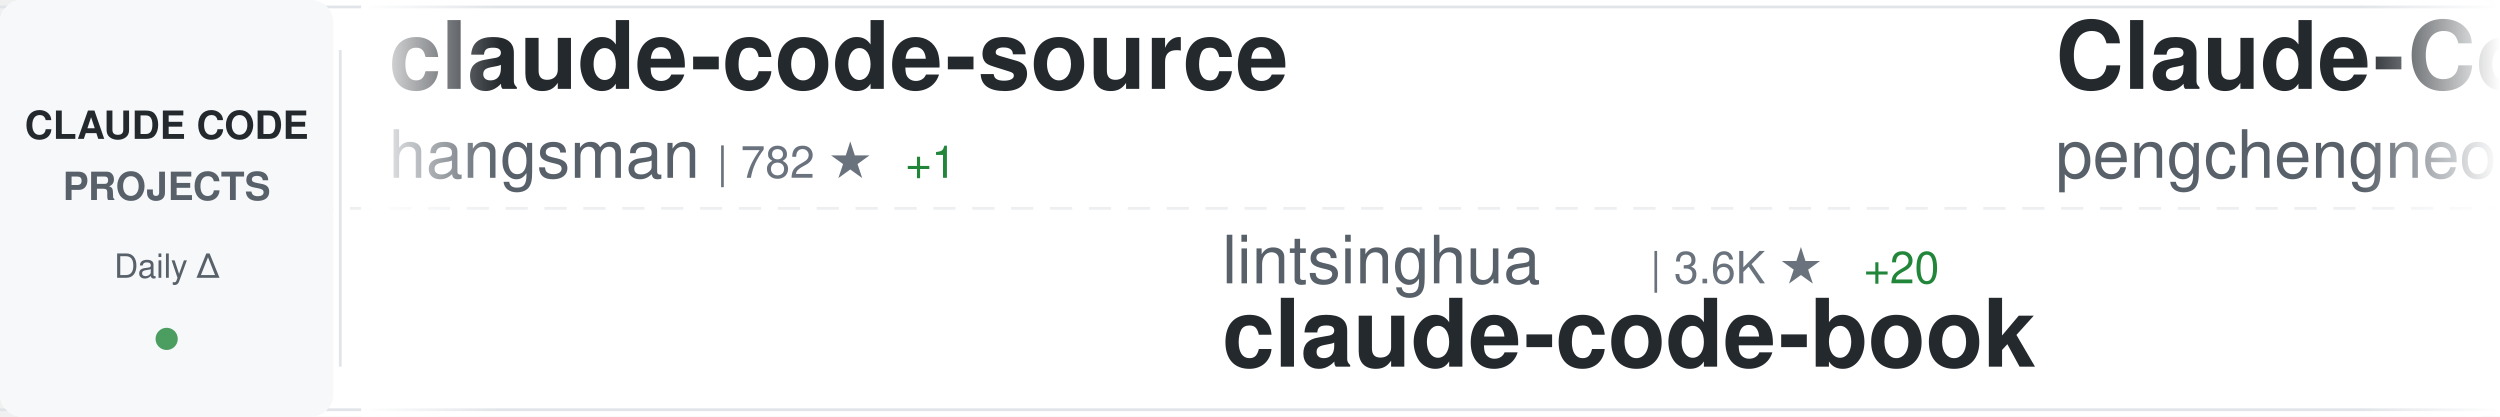
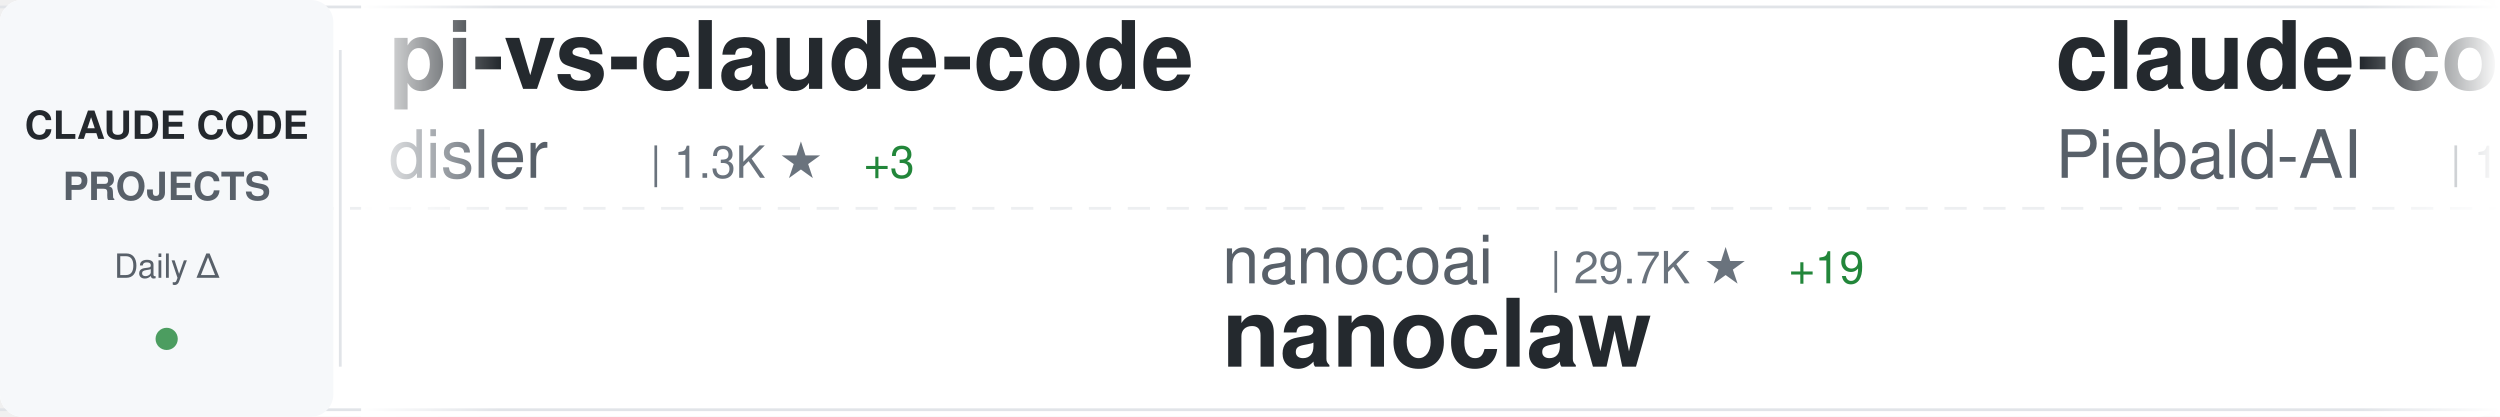
<svg xmlns="http://www.w3.org/2000/svg" width="900" height="150">
  <defs>
    <linearGradient id="awesomeLeftFade" x1="0%" y1="0%" x2="100%" y2="0%">
      <stop offset="0%" style="stop-color:#ffffff;stop-opacity:1" />
      <stop offset="100%" style="stop-color:#ffffff;stop-opacity:0" />
    </linearGradient>
    <linearGradient id="awesomeRightFade" x1="0%" y1="0%" x2="100%" y2="0%">
      <stop offset="0%" style="stop-color:#ffffff;stop-opacity:0" />
      <stop offset="100%" style="stop-color:#ffffff;stop-opacity:1" />
    </linearGradient>
  </defs>
  <rect width="900" height="150" fill="#ffffff" rx="8" />
  <rect x="0" y="2" width="900" height="1" fill="#e1e4e8" />
  <rect x="0" y="147" width="900" height="1" fill="#e1e4e8" />
  <line x1="0" y1="75" x2="900" y2="75" stroke="#e1e4e8" stroke-width="1" stroke-dasharray="8 6" opacity="0.6" />
  <rect x="0" y="0" width="120" height="150" fill="#f6f8fa" rx="8" />
  <text x="60" y="50" font-family="-apple-system, BlinkMacSystemFont, 'Segoe UI', Helvetica, Arial, sans-serif" font-size="14" font-weight="600" fill="#24292e" text-anchor="middle">CLAUDE CODE</text>
  <text x="60" y="72" font-family="-apple-system, BlinkMacSystemFont, 'Segoe UI', Helvetica, Arial, sans-serif" font-size="14" font-weight="600" fill="#586069" text-anchor="middle">PROJECTS</text>
  <text x="60" y="100" font-family="-apple-system, BlinkMacSystemFont, 'Segoe UI', Helvetica, Arial, sans-serif" font-size="12" font-weight="500" fill="#586069" text-anchor="middle">Daily Δ</text>
  <circle cx="60" cy="122" r="4" fill="#22863a" opacity="0.8" />
  <rect x="122" y="18" width="1" height="114" fill="#e1e4e8" />
  <clipPath id="awesomeTickerClip">
    <rect x="130" y="0" width="770" height="150" />
  </clipPath>
  <g clip-path="url(#awesomeTickerClip)">
    <g id="awesomeTickerItems">
      <animateTransform attributeName="transform" attributeType="XML" type="translate" from="0 0" to="-3000 0" dur="54s" repeatCount="indefinite" />
      <g transform="translate(0, 0)">
-         <text x="140" y="32" font-family="-apple-system, BlinkMacSystemFont, 'Segoe UI', Helvetica, Arial, sans-serif" font-size="34" font-weight="600" fill="#24292e">claude-code-source</text>
-         <text x="140" y="64" font-family="-apple-system, BlinkMacSystemFont, 'Segoe UI', Helvetica, Arial, sans-serif" font-size="24" font-weight="400" fill="#586069">hangsman</text>
-         <text x="258" y="64" font-family="-apple-system, BlinkMacSystemFont, 'Segoe UI', Helvetica, Arial, sans-serif" font-size="16" font-weight="500" fill="#6a737d">| 782 ★</text>
-         <text x="326" y="64" font-family="-apple-system, BlinkMacSystemFont, 'Segoe UI', Helvetica, Arial, sans-serif" font-size="16" font-weight="500" fill="#22863a"> +1</text>
-       </g>
-       <g transform="translate(300, 0)">
-         <text x="140" y="102" font-family="-apple-system, BlinkMacSystemFont, 'Segoe UI', Helvetica, Arial, sans-serif" font-size="24" font-weight="400" fill="#586069">lintsinghua</text>
-         <text x="294" y="102" font-family="-apple-system, BlinkMacSystemFont, 'Segoe UI', Helvetica, Arial, sans-serif" font-size="16" font-weight="500" fill="#6a737d">| 3.6K ★</text>
-         <text x="371" y="102" font-family="-apple-system, BlinkMacSystemFont, 'Segoe UI', Helvetica, Arial, sans-serif" font-size="16" font-weight="500" fill="#22863a"> +20</text>
-         <text x="140" y="132" font-family="-apple-system, BlinkMacSystemFont, 'Segoe UI', Helvetica, Arial, sans-serif" font-size="34" font-weight="600" fill="#24292e">claude-code-book</text>
-       </g>
-       <g transform="translate(600, 0)">
-         <text x="140" y="32" font-family="-apple-system, BlinkMacSystemFont, 'Segoe UI', Helvetica, Arial, sans-serif" font-size="34" font-weight="600" fill="#24292e">Claude-Code</text>
-         <text x="140" y="64" font-family="-apple-system, BlinkMacSystemFont, 'Segoe UI', Helvetica, Arial, sans-serif" font-size="24" font-weight="400" fill="#586069">pengchengneo</text>
-         <text x="306" y="64" font-family="-apple-system, BlinkMacSystemFont, 'Segoe UI', Helvetica, Arial, sans-serif" font-size="16" font-weight="500" fill="#6a737d">| 1.5K ★</text>
-         <text x="383" y="64" font-family="-apple-system, BlinkMacSystemFont, 'Segoe UI', Helvetica, Arial, sans-serif" font-size="16" font-weight="500" fill="#22863a"> +14</text>
-       </g>
-       <g transform="translate(900, 0)">
-         <text x="140" y="102" font-family="-apple-system, BlinkMacSystemFont, 'Segoe UI', Helvetica, Arial, sans-serif" font-size="24" font-weight="400" fill="#586069">rohitg00</text>
-         <text x="258" y="102" font-family="-apple-system, BlinkMacSystemFont, 'Segoe UI', Helvetica, Arial, sans-serif" font-size="16" font-weight="500" fill="#6a737d">| 2.0K ★</text>
-         <text x="335" y="102" font-family="-apple-system, BlinkMacSystemFont, 'Segoe UI', Helvetica, Arial, sans-serif" font-size="16" font-weight="500" fill="#22863a"> +6</text>
-         <text x="140" y="132" font-family="-apple-system, BlinkMacSystemFont, 'Segoe UI', Helvetica, Arial, sans-serif" font-size="34" font-weight="600" fill="#24292e">awesome-claude-code-tool...</text>
-       </g>
-       <g transform="translate(1200, 0)">
-         <text x="140" y="32" font-family="-apple-system, BlinkMacSystemFont, 'Segoe UI', Helvetica, Arial, sans-serif" font-size="34" font-weight="600" fill="#24292e">Claude-code</text>
-         <text x="140" y="64" font-family="-apple-system, BlinkMacSystemFont, 'Segoe UI', Helvetica, Arial, sans-serif" font-size="24" font-weight="400" fill="#586069">fazxes</text>
-         <text x="234" y="64" font-family="-apple-system, BlinkMacSystemFont, 'Segoe UI', Helvetica, Arial, sans-serif" font-size="16" font-weight="500" fill="#6a737d">| 220 ★</text>
-       </g>
-       <g transform="translate(1500, 0)">
-         <text x="140" y="102" font-family="-apple-system, BlinkMacSystemFont, 'Segoe UI', Helvetica, Arial, sans-serif" font-size="24" font-weight="400" fill="#586069">luongnv89</text>
-         <text x="270" y="102" font-family="-apple-system, BlinkMacSystemFont, 'Segoe UI', Helvetica, Arial, sans-serif" font-size="16" font-weight="500" fill="#6a737d">| 35.5K ★</text>
-         <text x="356" y="102" font-family="-apple-system, BlinkMacSystemFont, 'Segoe UI', Helvetica, Arial, sans-serif" font-size="16" font-weight="500" fill="#22863a"> +330</text>
-         <text x="140" y="132" font-family="-apple-system, BlinkMacSystemFont, 'Segoe UI', Helvetica, Arial, sans-serif" font-size="34" font-weight="600" fill="#24292e">claude-howto</text>
-       </g>
-       <g transform="translate(1800, 0)">
        <text x="140" y="32" font-family="-apple-system, BlinkMacSystemFont, 'Segoe UI', Helvetica, Arial, sans-serif" font-size="34" font-weight="600" fill="#24292e">pi-vs-claude-code</text>
        <text x="140" y="64" font-family="-apple-system, BlinkMacSystemFont, 'Segoe UI', Helvetica, Arial, sans-serif" font-size="24" font-weight="400" fill="#586069">disler</text>
        <text x="234" y="64" font-family="-apple-system, BlinkMacSystemFont, 'Segoe UI', Helvetica, Arial, sans-serif" font-size="16" font-weight="500" fill="#6a737d">| 1.3K ★</text>
-         <text x="311" y="64" font-family="-apple-system, BlinkMacSystemFont, 'Segoe UI', Helvetica, Arial, sans-serif" font-size="16" font-weight="500" fill="#22863a"> +4</text>
+         <text x="311" y="64" font-family="-apple-system, BlinkMacSystemFont, 'Segoe UI', Helvetica, Arial, sans-serif" font-size="16" font-weight="500" fill="#22863a"> +3</text>
+       </g>
+       <g transform="translate(300, 0)">
+         <text x="140" y="102" font-family="-apple-system, BlinkMacSystemFont, 'Segoe UI', Helvetica, Arial, sans-serif" font-size="24" font-weight="400" fill="#586069">nanocoai</text>
+         <text x="258" y="102" font-family="-apple-system, BlinkMacSystemFont, 'Segoe UI', Helvetica, Arial, sans-serif" font-size="16" font-weight="500" fill="#6a737d">| 29.7K ★</text>
+         <text x="344" y="102" font-family="-apple-system, BlinkMacSystemFont, 'Segoe UI', Helvetica, Arial, sans-serif" font-size="16" font-weight="500" fill="#22863a"> +19</text>
+         <text x="140" y="132" font-family="-apple-system, BlinkMacSystemFont, 'Segoe UI', Helvetica, Arial, sans-serif" font-size="34" font-weight="600" fill="#24292e">nanoclaw</text>
+       </g>
+       <g transform="translate(600, 0)">
+         <text x="140" y="32" font-family="-apple-system, BlinkMacSystemFont, 'Segoe UI', Helvetica, Arial, sans-serif" font-size="34" font-weight="600" fill="#24292e">claude-code-system-promp...</text>
+         <text x="140" y="64" font-family="-apple-system, BlinkMacSystemFont, 'Segoe UI', Helvetica, Arial, sans-serif" font-size="24" font-weight="400" fill="#586069">Piebald-AI</text>
+         <text x="282" y="64" font-family="-apple-system, BlinkMacSystemFont, 'Segoe UI', Helvetica, Arial, sans-serif" font-size="16" font-weight="500" fill="#6a737d">| 10.9K ★</text>
+         <text x="368" y="64" font-family="-apple-system, BlinkMacSystemFont, 'Segoe UI', Helvetica, Arial, sans-serif" font-size="16" font-weight="500" fill="#22863a"> +23</text>
+       </g>
+       <g transform="translate(900, 0)">
+         <text x="140" y="102" font-family="-apple-system, BlinkMacSystemFont, 'Segoe UI', Helvetica, Arial, sans-serif" font-size="24" font-weight="400" fill="#586069">disler</text>
+         <text x="234" y="102" font-family="-apple-system, BlinkMacSystemFont, 'Segoe UI', Helvetica, Arial, sans-serif" font-size="16" font-weight="500" fill="#6a737d">| 3.7K ★</text>
+         <text x="311" y="102" font-family="-apple-system, BlinkMacSystemFont, 'Segoe UI', Helvetica, Arial, sans-serif" font-size="16" font-weight="500" fill="#22863a"> +1</text>
+         <text x="140" y="132" font-family="-apple-system, BlinkMacSystemFont, 'Segoe UI', Helvetica, Arial, sans-serif" font-size="34" font-weight="600" fill="#24292e">claude-code-hooks-master...</text>
+       </g>
+       <g transform="translate(1200, 0)">
+         <text x="140" y="32" font-family="-apple-system, BlinkMacSystemFont, 'Segoe UI', Helvetica, Arial, sans-serif" font-size="34" font-weight="600" fill="#24292e">claude-code-settings</text>
+         <text x="140" y="64" font-family="-apple-system, BlinkMacSystemFont, 'Segoe UI', Helvetica, Arial, sans-serif" font-size="24" font-weight="400" fill="#586069">feiskyer</text>
+         <text x="258" y="64" font-family="-apple-system, BlinkMacSystemFont, 'Segoe UI', Helvetica, Arial, sans-serif" font-size="16" font-weight="500" fill="#6a737d">| 1.5K ★</text>
+         <text x="335" y="64" font-family="-apple-system, BlinkMacSystemFont, 'Segoe UI', Helvetica, Arial, sans-serif" font-size="16" font-weight="500" fill="#22863a"> +1</text>
+       </g>
+       <g transform="translate(1500, 0)">
+         <text x="140" y="102" font-family="-apple-system, BlinkMacSystemFont, 'Segoe UI', Helvetica, Arial, sans-serif" font-size="24" font-weight="400" fill="#586069">darcyegb</text>
+         <text x="258" y="102" font-family="-apple-system, BlinkMacSystemFont, 'Segoe UI', Helvetica, Arial, sans-serif" font-size="16" font-weight="500" fill="#6a737d">| 716 ★</text>
+         <text x="326" y="102" font-family="-apple-system, BlinkMacSystemFont, 'Segoe UI', Helvetica, Arial, sans-serif" font-size="16" font-weight="500" fill="#22863a"> +1</text>
+         <text x="140" y="132" font-family="-apple-system, BlinkMacSystemFont, 'Segoe UI', Helvetica, Arial, sans-serif" font-size="34" font-weight="600" fill="#24292e">ClaudeCodeAgents</text>
+       </g>
+       <g transform="translate(1800, 0)">
+         <text x="140" y="32" font-family="-apple-system, BlinkMacSystemFont, 'Segoe UI', Helvetica, Arial, sans-serif" font-size="34" font-weight="600" fill="#24292e">claude-code-workflows</text>
+         <text x="140" y="64" font-family="-apple-system, BlinkMacSystemFont, 'Segoe UI', Helvetica, Arial, sans-serif" font-size="24" font-weight="400" fill="#586069">OneRedOak</text>
+         <text x="270" y="64" font-family="-apple-system, BlinkMacSystemFont, 'Segoe UI', Helvetica, Arial, sans-serif" font-size="16" font-weight="500" fill="#6a737d">| 3.8K ★</text>
+         <text x="347" y="64" font-family="-apple-system, BlinkMacSystemFont, 'Segoe UI', Helvetica, Arial, sans-serif" font-size="16" font-weight="500" fill="#22863a"> +1</text>
      </g>
      <g transform="translate(2100, 0)">
-         <text x="140" y="102" font-family="-apple-system, BlinkMacSystemFont, 'Segoe UI', Helvetica, Arial, sans-serif" font-size="24" font-weight="400" fill="#586069">Yeachan-Heo</text>
-         <text x="294" y="102" font-family="-apple-system, BlinkMacSystemFont, 'Segoe UI', Helvetica, Arial, sans-serif" font-size="16" font-weight="500" fill="#6a737d">| 36.0K ★</text>
-         <text x="380" y="102" font-family="-apple-system, BlinkMacSystemFont, 'Segoe UI', Helvetica, Arial, sans-serif" font-size="16" font-weight="500" fill="#22863a"> +68</text>
-         <text x="140" y="132" font-family="-apple-system, BlinkMacSystemFont, 'Segoe UI', Helvetica, Arial, sans-serif" font-size="34" font-weight="600" fill="#24292e">oh-my-claudecode</text>
+         <text x="140" y="102" font-family="-apple-system, BlinkMacSystemFont, 'Segoe UI', Helvetica, Arial, sans-serif" font-size="24" font-weight="400" fill="#586069">Hyper66666</text>
+         <text x="282" y="102" font-family="-apple-system, BlinkMacSystemFont, 'Segoe UI', Helvetica, Arial, sans-serif" font-size="16" font-weight="500" fill="#6a737d">| 215 ★</text>
+         <text x="140" y="132" font-family="-apple-system, BlinkMacSystemFont, 'Segoe UI', Helvetica, Arial, sans-serif" font-size="34" font-weight="600" fill="#24292e">claude-code-sourcemap</text>
      </g>
      <g transform="translate(2400, 0)">
-         <text x="140" y="32" font-family="-apple-system, BlinkMacSystemFont, 'Segoe UI', Helvetica, Arial, sans-serif" font-size="34" font-weight="600" fill="#24292e">claude-code-telegram</text>
-         <text x="140" y="64" font-family="-apple-system, BlinkMacSystemFont, 'Segoe UI', Helvetica, Arial, sans-serif" font-size="24" font-weight="400" fill="#586069">RichardAtCT</text>
-         <text x="294" y="64" font-family="-apple-system, BlinkMacSystemFont, 'Segoe UI', Helvetica, Arial, sans-serif" font-size="16" font-weight="500" fill="#6a737d">| 2.7K ★</text>
-         <text x="371" y="64" font-family="-apple-system, BlinkMacSystemFont, 'Segoe UI', Helvetica, Arial, sans-serif" font-size="16" font-weight="500" fill="#22863a"> +4</text>
+         <text x="140" y="32" font-family="-apple-system, BlinkMacSystemFont, 'Segoe UI', Helvetica, Arial, sans-serif" font-size="34" font-weight="600" fill="#24292e">claude-code-rev</text>
+         <text x="140" y="64" font-family="-apple-system, BlinkMacSystemFont, 'Segoe UI', Helvetica, Arial, sans-serif" font-size="24" font-weight="400" fill="#586069">oboard</text>
+         <text x="234" y="64" font-family="-apple-system, BlinkMacSystemFont, 'Segoe UI', Helvetica, Arial, sans-serif" font-size="16" font-weight="500" fill="#6a737d">| 3.2K ★</text>
+         <text x="311" y="64" font-family="-apple-system, BlinkMacSystemFont, 'Segoe UI', Helvetica, Arial, sans-serif" font-size="16" font-weight="500" fill="#22863a"> +3</text>
      </g>
      <g transform="translate(2700, 0)">
-         <text x="140" y="102" font-family="-apple-system, BlinkMacSystemFont, 'Segoe UI', Helvetica, Arial, sans-serif" font-size="24" font-weight="400" fill="#586069">ponponon</text>
-         <text x="258" y="102" font-family="-apple-system, BlinkMacSystemFont, 'Segoe UI', Helvetica, Arial, sans-serif" font-size="16" font-weight="500" fill="#6a737d">| 2.3K ★</text>
-         <text x="140" y="132" font-family="-apple-system, BlinkMacSystemFont, 'Segoe UI', Helvetica, Arial, sans-serif" font-size="34" font-weight="600" fill="#24292e">claude_code_src</text>
+         <text x="140" y="102" font-family="-apple-system, BlinkMacSystemFont, 'Segoe UI', Helvetica, Arial, sans-serif" font-size="24" font-weight="400" fill="#586069">huangserva</text>
+         <text x="282" y="102" font-family="-apple-system, BlinkMacSystemFont, 'Segoe UI', Helvetica, Arial, sans-serif" font-size="16" font-weight="500" fill="#6a737d">| 599 ★</text>
+         <text x="140" y="132" font-family="-apple-system, BlinkMacSystemFont, 'Segoe UI', Helvetica, Arial, sans-serif" font-size="34" font-weight="600" fill="#24292e">claude-code-cli</text>
      </g>
      <g transform="translate(3000, 0)">
-         <text x="140" y="32" font-family="-apple-system, BlinkMacSystemFont, 'Segoe UI', Helvetica, Arial, sans-serif" font-size="34" font-weight="600" fill="#24292e">claude-code-source</text>
-         <text x="140" y="64" font-family="-apple-system, BlinkMacSystemFont, 'Segoe UI', Helvetica, Arial, sans-serif" font-size="24" font-weight="400" fill="#586069">hangsman</text>
-         <text x="258" y="64" font-family="-apple-system, BlinkMacSystemFont, 'Segoe UI', Helvetica, Arial, sans-serif" font-size="16" font-weight="500" fill="#6a737d">| 782 ★</text>
-         <text x="326" y="64" font-family="-apple-system, BlinkMacSystemFont, 'Segoe UI', Helvetica, Arial, sans-serif" font-size="16" font-weight="500" fill="#22863a"> +1</text>
+         <text x="140" y="32" font-family="-apple-system, BlinkMacSystemFont, 'Segoe UI', Helvetica, Arial, sans-serif" font-size="34" font-weight="600" fill="#24292e">pi-vs-claude-code</text>
+         <text x="140" y="64" font-family="-apple-system, BlinkMacSystemFont, 'Segoe UI', Helvetica, Arial, sans-serif" font-size="24" font-weight="400" fill="#586069">disler</text>
+         <text x="234" y="64" font-family="-apple-system, BlinkMacSystemFont, 'Segoe UI', Helvetica, Arial, sans-serif" font-size="16" font-weight="500" fill="#6a737d">| 1.3K ★</text>
+         <text x="311" y="64" font-family="-apple-system, BlinkMacSystemFont, 'Segoe UI', Helvetica, Arial, sans-serif" font-size="16" font-weight="500" fill="#22863a"> +3</text>
      </g>
      <g transform="translate(3300, 0)">
-         <text x="140" y="102" font-family="-apple-system, BlinkMacSystemFont, 'Segoe UI', Helvetica, Arial, sans-serif" font-size="24" font-weight="400" fill="#586069">lintsinghua</text>
-         <text x="294" y="102" font-family="-apple-system, BlinkMacSystemFont, 'Segoe UI', Helvetica, Arial, sans-serif" font-size="16" font-weight="500" fill="#6a737d">| 3.6K ★</text>
-         <text x="371" y="102" font-family="-apple-system, BlinkMacSystemFont, 'Segoe UI', Helvetica, Arial, sans-serif" font-size="16" font-weight="500" fill="#22863a"> +20</text>
-         <text x="140" y="132" font-family="-apple-system, BlinkMacSystemFont, 'Segoe UI', Helvetica, Arial, sans-serif" font-size="34" font-weight="600" fill="#24292e">claude-code-book</text>
+         <text x="140" y="102" font-family="-apple-system, BlinkMacSystemFont, 'Segoe UI', Helvetica, Arial, sans-serif" font-size="24" font-weight="400" fill="#586069">nanocoai</text>
+         <text x="258" y="102" font-family="-apple-system, BlinkMacSystemFont, 'Segoe UI', Helvetica, Arial, sans-serif" font-size="16" font-weight="500" fill="#6a737d">| 29.7K ★</text>
+         <text x="344" y="102" font-family="-apple-system, BlinkMacSystemFont, 'Segoe UI', Helvetica, Arial, sans-serif" font-size="16" font-weight="500" fill="#22863a"> +19</text>
+         <text x="140" y="132" font-family="-apple-system, BlinkMacSystemFont, 'Segoe UI', Helvetica, Arial, sans-serif" font-size="34" font-weight="600" fill="#24292e">nanoclaw</text>
      </g>
      <g transform="translate(3600, 0)">
-         <text x="140" y="32" font-family="-apple-system, BlinkMacSystemFont, 'Segoe UI', Helvetica, Arial, sans-serif" font-size="34" font-weight="600" fill="#24292e">Claude-Code</text>
-         <text x="140" y="64" font-family="-apple-system, BlinkMacSystemFont, 'Segoe UI', Helvetica, Arial, sans-serif" font-size="24" font-weight="400" fill="#586069">pengchengneo</text>
-         <text x="306" y="64" font-family="-apple-system, BlinkMacSystemFont, 'Segoe UI', Helvetica, Arial, sans-serif" font-size="16" font-weight="500" fill="#6a737d">| 1.5K ★</text>
-         <text x="383" y="64" font-family="-apple-system, BlinkMacSystemFont, 'Segoe UI', Helvetica, Arial, sans-serif" font-size="16" font-weight="500" fill="#22863a"> +14</text>
+         <text x="140" y="32" font-family="-apple-system, BlinkMacSystemFont, 'Segoe UI', Helvetica, Arial, sans-serif" font-size="34" font-weight="600" fill="#24292e">claude-code-system-promp...</text>
+         <text x="140" y="64" font-family="-apple-system, BlinkMacSystemFont, 'Segoe UI', Helvetica, Arial, sans-serif" font-size="24" font-weight="400" fill="#586069">Piebald-AI</text>
+         <text x="282" y="64" font-family="-apple-system, BlinkMacSystemFont, 'Segoe UI', Helvetica, Arial, sans-serif" font-size="16" font-weight="500" fill="#6a737d">| 10.9K ★</text>
+         <text x="368" y="64" font-family="-apple-system, BlinkMacSystemFont, 'Segoe UI', Helvetica, Arial, sans-serif" font-size="16" font-weight="500" fill="#22863a"> +23</text>
      </g>
      <g transform="translate(3900, 0)">
-         <text x="140" y="102" font-family="-apple-system, BlinkMacSystemFont, 'Segoe UI', Helvetica, Arial, sans-serif" font-size="24" font-weight="400" fill="#586069">rohitg00</text>
-         <text x="258" y="102" font-family="-apple-system, BlinkMacSystemFont, 'Segoe UI', Helvetica, Arial, sans-serif" font-size="16" font-weight="500" fill="#6a737d">| 2.0K ★</text>
-         <text x="335" y="102" font-family="-apple-system, BlinkMacSystemFont, 'Segoe UI', Helvetica, Arial, sans-serif" font-size="16" font-weight="500" fill="#22863a"> +6</text>
-         <text x="140" y="132" font-family="-apple-system, BlinkMacSystemFont, 'Segoe UI', Helvetica, Arial, sans-serif" font-size="34" font-weight="600" fill="#24292e">awesome-claude-code-tool...</text>
+         <text x="140" y="102" font-family="-apple-system, BlinkMacSystemFont, 'Segoe UI', Helvetica, Arial, sans-serif" font-size="24" font-weight="400" fill="#586069">disler</text>
+         <text x="234" y="102" font-family="-apple-system, BlinkMacSystemFont, 'Segoe UI', Helvetica, Arial, sans-serif" font-size="16" font-weight="500" fill="#6a737d">| 3.7K ★</text>
+         <text x="311" y="102" font-family="-apple-system, BlinkMacSystemFont, 'Segoe UI', Helvetica, Arial, sans-serif" font-size="16" font-weight="500" fill="#22863a"> +1</text>
+         <text x="140" y="132" font-family="-apple-system, BlinkMacSystemFont, 'Segoe UI', Helvetica, Arial, sans-serif" font-size="34" font-weight="600" fill="#24292e">claude-code-hooks-master...</text>
      </g>
    </g>
  </g>
  <rect x="130" y="0" width="50" height="150" fill="url(#awesomeLeftFade)" />
  <rect x="850" y="0" width="50" height="150" fill="url(#awesomeRightFade)" />
</svg>
